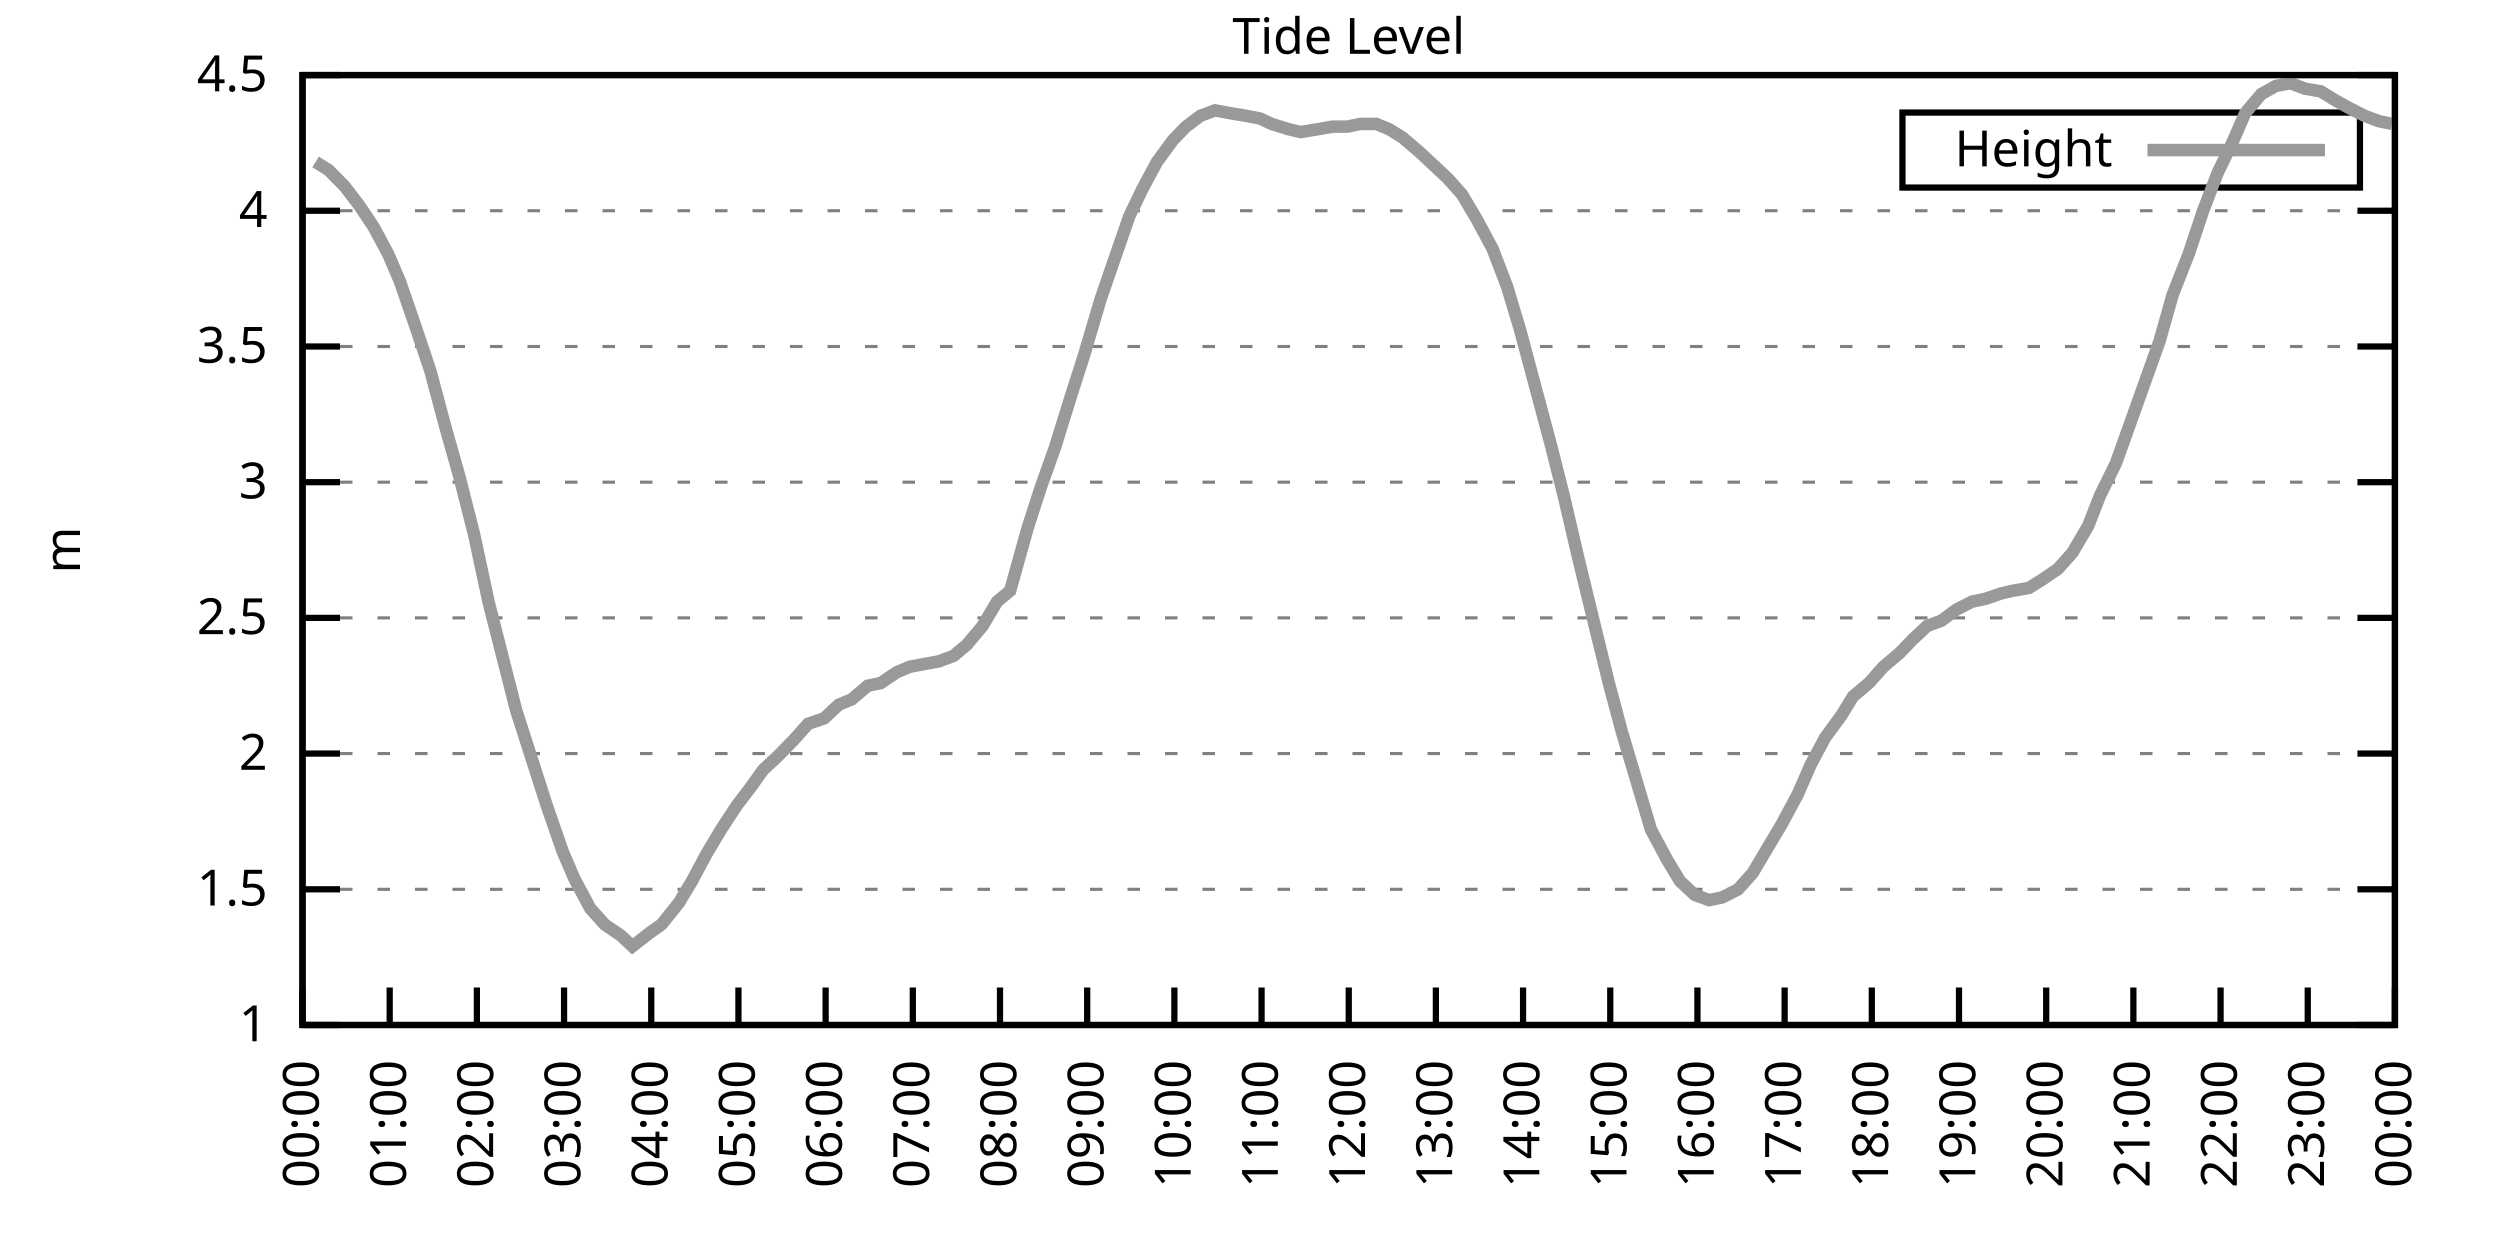
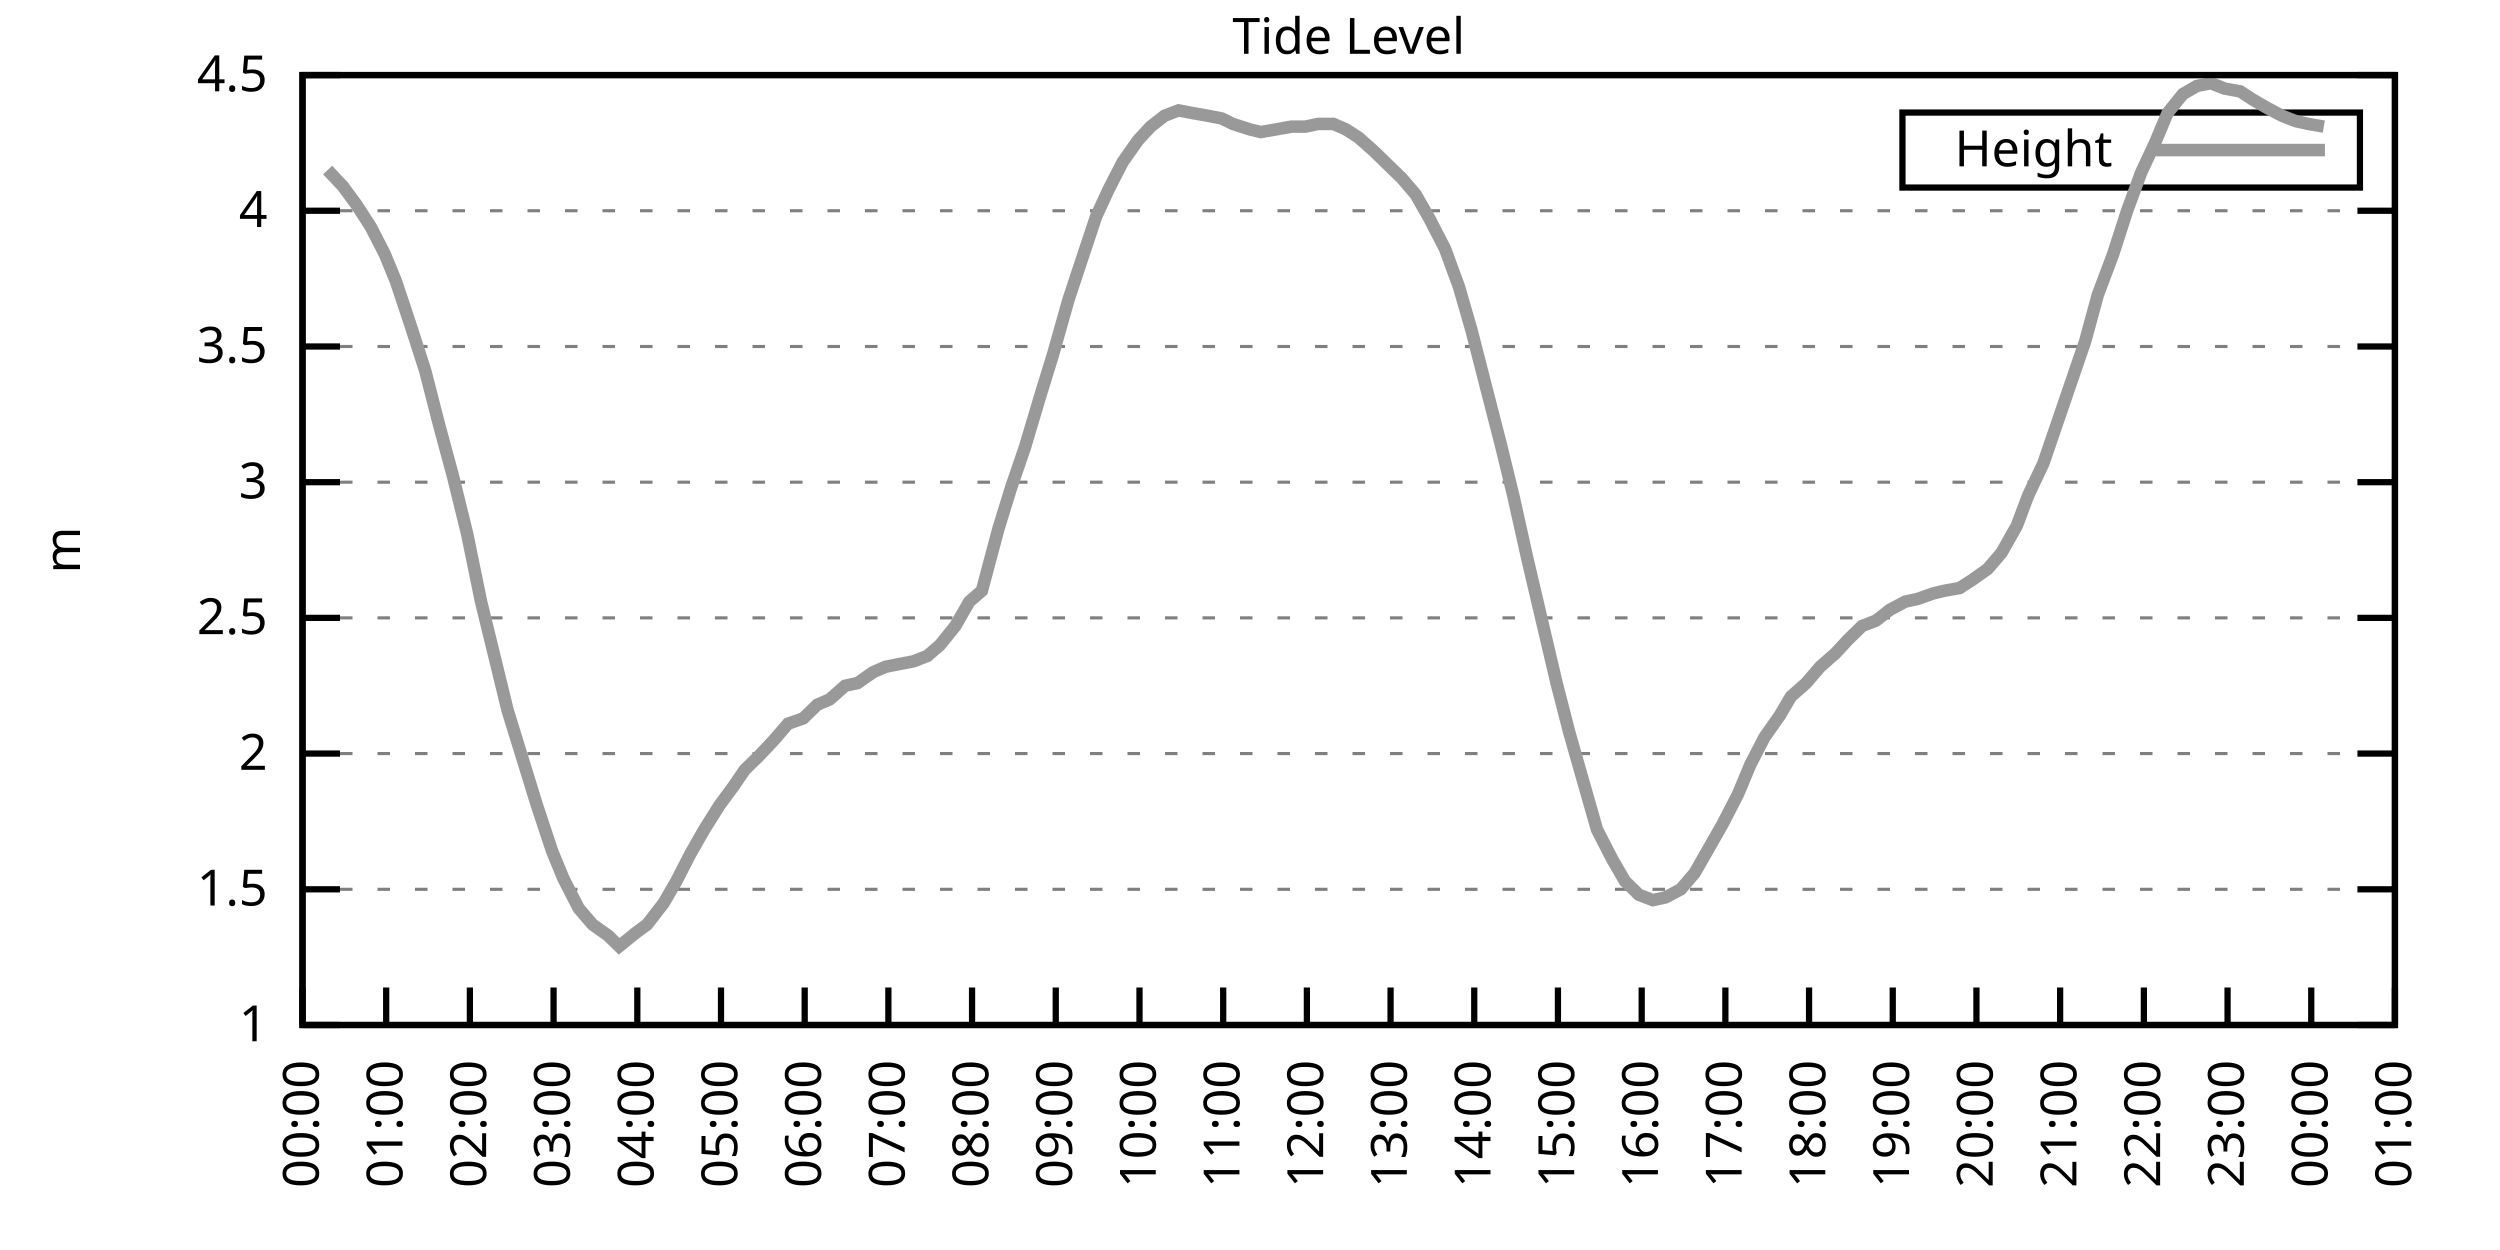
<svg xmlns="http://www.w3.org/2000/svg" xmlns:xlink="http://www.w3.org/1999/xlink" width="400" height="200" viewBox="0 0 400 200">
  <g id="gnuplot_canvas">
    <rect x="0" y="0" width="400" height="200" fill="none" />
    <defs>
      <circle id="gpDot" r="0.5" stroke-width="0.5" stroke="currentColor" />
      <path id="gpPt0" stroke-width="0.333" stroke="currentColor" d="M-1,0 h2 M0,-1 v2" />
      <path id="gpPt1" stroke-width="0.333" stroke="currentColor" d="M-1,-1 L1,1 M1,-1 L-1,1" />
      <path id="gpPt2" stroke-width="0.333" stroke="currentColor" d="M-1,0 L1,0 M0,-1 L0,1 M-1,-1 L1,1 M-1,1 L1,-1" />
      <rect id="gpPt3" stroke-width="0.333" stroke="currentColor" x="-1" y="-1" width="2" height="2" />
      <rect id="gpPt4" stroke-width="0.333" stroke="currentColor" fill="currentColor" x="-1" y="-1" width="2" height="2" />
      <circle id="gpPt5" stroke-width="0.333" stroke="currentColor" cx="0" cy="0" r="1" />
      <use xlink:href="#gpPt5" id="gpPt6" fill="currentColor" stroke="none" />
      <path id="gpPt7" stroke-width="0.333" stroke="currentColor" d="M0,-1.33 L-1.33,0.67 L1.33,0.67 z" />
      <use xlink:href="#gpPt7" id="gpPt8" fill="currentColor" stroke="none" />
      <use xlink:href="#gpPt7" id="gpPt9" stroke="currentColor" transform="rotate(180)" />
      <use xlink:href="#gpPt9" id="gpPt10" fill="currentColor" stroke="none" />
      <use xlink:href="#gpPt3" id="gpPt11" stroke="currentColor" transform="rotate(45)" />
      <use xlink:href="#gpPt11" id="gpPt12" fill="currentColor" stroke="none" />
      <path id="gpPt13" stroke-width="0.333" stroke="currentColor" d="M0,1.330 L1.265,0.411 L0.782,-1.067 L-0.782,-1.076 L-1.265,0.411 z" />
      <use xlink:href="#gpPt13" id="gpPt14" fill="currentColor" stroke="none" />
      <filter id="textbox" filterUnits="objectBoundingBox" x="0" y="0" height="1" width="1">
        <feFlood flood-color="white" flood-opacity="1" result="bgnd" />
        <feComposite in="SourceGraphic" in2="bgnd" operator="atop" />
      </filter>
      <filter id="greybox" filterUnits="objectBoundingBox" x="0" y="0" height="1" width="1">
        <feFlood flood-color="lightgrey" flood-opacity="1" result="grey" />
        <feComposite in="SourceGraphic" in2="grey" operator="atop" />
      </filter>
    </defs>
    <g fill="none" color="white" stroke="currentColor" stroke-width="1.00" stroke-linecap="butt" stroke-linejoin="miter">
</g>
    <g fill="none" color="black" stroke="currentColor" stroke-width="1.00" stroke-linecap="butt" stroke-linejoin="miter">
      <g stroke="none" shape-rendering="crispEdges">
        <polygon fill="rgb(255, 255, 255)" points="48.40,164.00 383.18,164.00 383.18,12.02 48.40,12.02 " />
      </g>
    </g>
    <g fill="none" color="black" stroke="currentColor" stroke-width="1.00" stroke-linecap="butt" stroke-linejoin="miter">
</g>
    <g fill="none" color="black" stroke="black" stroke-width="0.50" stroke-linecap="butt" stroke-linejoin="miter">
</g>
    <g fill="none" color="gray" stroke="currentColor" stroke-width="0.50" stroke-linecap="butt" stroke-linejoin="miter">
      <path stroke="gray" stroke-dasharray="2,4" class="gridline" d="M48.40,164.00 L383.19,164.00  " />
    </g>
    <g fill="none" color="gray" stroke="gray" stroke-width="1.00" stroke-linecap="butt" stroke-linejoin="miter">
</g>
    <g fill="none" color="black" stroke="currentColor" stroke-width="1.00" stroke-linecap="butt" stroke-linejoin="miter">
      <path stroke="black" d="M48.40,164.00 L54.40,164.00 M383.19,164.00 L377.19,164.00  " />
      <g transform="translate(42.80,166.60)" stroke="none" fill="black" font-family="Sans" font-size="8.00" text-anchor="end">
        <text>
          <tspan font-family="Sans"> 1</tspan>
        </text>
      </g>
    </g>
    <g fill="none" color="black" stroke="currentColor" stroke-width="1.00" stroke-linecap="butt" stroke-linejoin="miter">
</g>
    <g fill="none" color="black" stroke="black" stroke-width="0.50" stroke-linecap="butt" stroke-linejoin="miter">
</g>
    <g fill="none" color="gray" stroke="currentColor" stroke-width="0.50" stroke-linecap="butt" stroke-linejoin="miter">
      <path stroke="gray" stroke-dasharray="2,4" class="gridline" d="M48.40,142.29 L383.19,142.29  " />
    </g>
    <g fill="none" color="gray" stroke="gray" stroke-width="1.00" stroke-linecap="butt" stroke-linejoin="miter">
</g>
    <g fill="none" color="black" stroke="currentColor" stroke-width="1.00" stroke-linecap="butt" stroke-linejoin="miter">
      <path stroke="black" d="M48.40,142.29 L54.40,142.29 M383.19,142.29 L377.19,142.29  " />
      <g transform="translate(42.80,144.89)" stroke="none" fill="black" font-family="Sans" font-size="8.00" text-anchor="end">
        <text>
          <tspan font-family="Sans"> 1.5</tspan>
        </text>
      </g>
    </g>
    <g fill="none" color="black" stroke="currentColor" stroke-width="1.00" stroke-linecap="butt" stroke-linejoin="miter">
</g>
    <g fill="none" color="black" stroke="black" stroke-width="0.50" stroke-linecap="butt" stroke-linejoin="miter">
</g>
    <g fill="none" color="gray" stroke="currentColor" stroke-width="0.50" stroke-linecap="butt" stroke-linejoin="miter">
      <path stroke="gray" stroke-dasharray="2,4" class="gridline" d="M48.40,120.57 L383.19,120.57  " />
    </g>
    <g fill="none" color="gray" stroke="gray" stroke-width="1.00" stroke-linecap="butt" stroke-linejoin="miter">
</g>
    <g fill="none" color="black" stroke="currentColor" stroke-width="1.00" stroke-linecap="butt" stroke-linejoin="miter">
      <path stroke="black" d="M48.40,120.57 L54.40,120.57 M383.19,120.57 L377.19,120.57  " />
      <g transform="translate(42.80,123.17)" stroke="none" fill="black" font-family="Sans" font-size="8.00" text-anchor="end">
        <text>
          <tspan font-family="Sans"> 2</tspan>
        </text>
      </g>
    </g>
    <g fill="none" color="black" stroke="currentColor" stroke-width="1.00" stroke-linecap="butt" stroke-linejoin="miter">
</g>
    <g fill="none" color="black" stroke="black" stroke-width="0.50" stroke-linecap="butt" stroke-linejoin="miter">
</g>
    <g fill="none" color="gray" stroke="currentColor" stroke-width="0.50" stroke-linecap="butt" stroke-linejoin="miter">
      <path stroke="gray" stroke-dasharray="2,4" class="gridline" d="M48.40,98.86 L383.19,98.86  " />
    </g>
    <g fill="none" color="gray" stroke="gray" stroke-width="1.00" stroke-linecap="butt" stroke-linejoin="miter">
</g>
    <g fill="none" color="black" stroke="currentColor" stroke-width="1.00" stroke-linecap="butt" stroke-linejoin="miter">
      <path stroke="black" d="M48.40,98.86 L54.40,98.86 M383.19,98.86 L377.19,98.86  " />
      <g transform="translate(42.80,101.46)" stroke="none" fill="black" font-family="Sans" font-size="8.00" text-anchor="end">
        <text>
          <tspan font-family="Sans"> 2.5</tspan>
        </text>
      </g>
    </g>
    <g fill="none" color="black" stroke="currentColor" stroke-width="1.00" stroke-linecap="butt" stroke-linejoin="miter">
</g>
    <g fill="none" color="black" stroke="black" stroke-width="0.50" stroke-linecap="butt" stroke-linejoin="miter">
</g>
    <g fill="none" color="gray" stroke="currentColor" stroke-width="0.50" stroke-linecap="butt" stroke-linejoin="miter">
      <path stroke="gray" stroke-dasharray="2,4" class="gridline" d="M48.40,77.15 L383.19,77.15  " />
    </g>
    <g fill="none" color="gray" stroke="gray" stroke-width="1.00" stroke-linecap="butt" stroke-linejoin="miter">
</g>
    <g fill="none" color="black" stroke="currentColor" stroke-width="1.00" stroke-linecap="butt" stroke-linejoin="miter">
      <path stroke="black" d="M48.40,77.15 L54.40,77.15 M383.19,77.15 L377.19,77.15  " />
      <g transform="translate(42.80,79.75)" stroke="none" fill="black" font-family="Sans" font-size="8.00" text-anchor="end">
        <text>
          <tspan font-family="Sans"> 3</tspan>
        </text>
      </g>
    </g>
    <g fill="none" color="black" stroke="currentColor" stroke-width="1.00" stroke-linecap="butt" stroke-linejoin="miter">
</g>
    <g fill="none" color="black" stroke="black" stroke-width="0.50" stroke-linecap="butt" stroke-linejoin="miter">
</g>
    <g fill="none" color="gray" stroke="currentColor" stroke-width="0.50" stroke-linecap="butt" stroke-linejoin="miter">
      <path stroke="gray" stroke-dasharray="2,4" class="gridline" d="M48.40,55.44 L383.19,55.44  " />
    </g>
    <g fill="none" color="gray" stroke="gray" stroke-width="1.00" stroke-linecap="butt" stroke-linejoin="miter">
</g>
    <g fill="none" color="black" stroke="currentColor" stroke-width="1.00" stroke-linecap="butt" stroke-linejoin="miter">
      <path stroke="black" d="M48.40,55.44 L54.40,55.44 M383.19,55.44 L377.19,55.44  " />
      <g transform="translate(42.80,58.04)" stroke="none" fill="black" font-family="Sans" font-size="8.00" text-anchor="end">
        <text>
          <tspan font-family="Sans"> 3.5</tspan>
        </text>
      </g>
    </g>
    <g fill="none" color="black" stroke="currentColor" stroke-width="1.00" stroke-linecap="butt" stroke-linejoin="miter">
</g>
    <g fill="none" color="black" stroke="black" stroke-width="0.50" stroke-linecap="butt" stroke-linejoin="miter">
</g>
    <g fill="none" color="gray" stroke="currentColor" stroke-width="0.50" stroke-linecap="butt" stroke-linejoin="miter">
      <path stroke="gray" stroke-dasharray="2,4" class="gridline" d="M48.40,33.72 L383.19,33.72  " />
    </g>
    <g fill="none" color="gray" stroke="gray" stroke-width="1.00" stroke-linecap="butt" stroke-linejoin="miter">
</g>
    <g fill="none" color="black" stroke="currentColor" stroke-width="1.00" stroke-linecap="butt" stroke-linejoin="miter">
      <path stroke="black" d="M48.40,33.72 L54.40,33.72 M383.19,33.72 L377.19,33.72  " />
      <g transform="translate(42.80,36.32)" stroke="none" fill="black" font-family="Sans" font-size="8.00" text-anchor="end">
        <text>
          <tspan font-family="Sans"> 4</tspan>
        </text>
      </g>
    </g>
    <g fill="none" color="black" stroke="currentColor" stroke-width="1.00" stroke-linecap="butt" stroke-linejoin="miter">
</g>
    <g fill="none" color="black" stroke="black" stroke-width="0.50" stroke-linecap="butt" stroke-linejoin="miter">
</g>
    <g fill="none" color="gray" stroke="currentColor" stroke-width="0.50" stroke-linecap="butt" stroke-linejoin="miter">
      <path stroke="gray" stroke-dasharray="2,4" class="gridline" d="M48.40,12.01 L383.19,12.01  " />
    </g>
    <g fill="none" color="gray" stroke="gray" stroke-width="1.00" stroke-linecap="butt" stroke-linejoin="miter">
</g>
    <g fill="none" color="black" stroke="currentColor" stroke-width="1.00" stroke-linecap="butt" stroke-linejoin="miter">
      <path stroke="black" d="M48.40,12.01 L54.40,12.01 M383.19,12.01 L377.19,12.01  " />
      <g transform="translate(42.80,14.61)" stroke="none" fill="black" font-family="Sans" font-size="8.00" text-anchor="end">
        <text>
          <tspan font-family="Sans"> 4.5</tspan>
        </text>
      </g>
    </g>
    <g fill="none" color="black" stroke="currentColor" stroke-width="1.00" stroke-linecap="butt" stroke-linejoin="miter">
      <path stroke="black" d="M48.40,164.00 L48.40,158.00  " />
      <g transform="translate(51.00,169.60) rotate(270.00)" stroke="none" fill="black" font-family="Sans" font-size="8.00" text-anchor="end">
        <text>
          <tspan font-family="Sans">00:00</tspan>
        </text>
      </g>
    </g>
    <g fill="none" color="black" stroke="currentColor" stroke-width="1.00" stroke-linecap="butt" stroke-linejoin="miter">
-       <path stroke="black" d="M62.35,164.00 L62.35,158.00  " />
-       <g transform="translate(64.95,169.60) rotate(270.00)" stroke="none" fill="black" font-family="Sans" font-size="8.00" text-anchor="end">
+       <path stroke="black" d="M61.79,164.00 L61.79,158.00  " />
+       <g transform="translate(64.39,169.60) rotate(270.00)" stroke="none" fill="black" font-family="Sans" font-size="8.00" text-anchor="end">
        <text>
          <tspan font-family="Sans">01:00</tspan>
        </text>
      </g>
    </g>
    <g fill="none" color="black" stroke="currentColor" stroke-width="1.00" stroke-linecap="butt" stroke-linejoin="miter">
-       <path stroke="black" d="M76.30,164.00 L76.30,158.00  " />
-       <g transform="translate(78.90,169.60) rotate(270.00)" stroke="none" fill="black" font-family="Sans" font-size="8.00" text-anchor="end">
+       <path stroke="black" d="M75.18,164.00 L75.18,158.00  " />
+       <g transform="translate(77.78,169.60) rotate(270.00)" stroke="none" fill="black" font-family="Sans" font-size="8.00" text-anchor="end">
        <text>
          <tspan font-family="Sans">02:00</tspan>
        </text>
      </g>
    </g>
    <g fill="none" color="black" stroke="currentColor" stroke-width="1.00" stroke-linecap="butt" stroke-linejoin="miter">
-       <path stroke="black" d="M90.25,164.00 L90.25,158.00  " />
-       <g transform="translate(92.85,169.60) rotate(270.00)" stroke="none" fill="black" font-family="Sans" font-size="8.00" text-anchor="end">
+       <path stroke="black" d="M88.57,164.00 L88.57,158.00  " />
+       <g transform="translate(91.17,169.60) rotate(270.00)" stroke="none" fill="black" font-family="Sans" font-size="8.00" text-anchor="end">
        <text>
          <tspan font-family="Sans">03:00</tspan>
        </text>
      </g>
    </g>
    <g fill="none" color="black" stroke="currentColor" stroke-width="1.00" stroke-linecap="butt" stroke-linejoin="miter">
-       <path stroke="black" d="M104.20,164.00 L104.20,158.00  " />
-       <g transform="translate(106.80,169.60) rotate(270.00)" stroke="none" fill="black" font-family="Sans" font-size="8.00" text-anchor="end">
+       <path stroke="black" d="M101.97,164.00 L101.97,158.00  " />
+       <g transform="translate(104.57,169.60) rotate(270.00)" stroke="none" fill="black" font-family="Sans" font-size="8.00" text-anchor="end">
        <text>
          <tspan font-family="Sans">04:00</tspan>
        </text>
      </g>
    </g>
    <g fill="none" color="black" stroke="currentColor" stroke-width="1.00" stroke-linecap="butt" stroke-linejoin="miter">
-       <path stroke="black" d="M118.15,164.00 L118.15,158.00  " />
-       <g transform="translate(120.75,169.60) rotate(270.00)" stroke="none" fill="black" font-family="Sans" font-size="8.00" text-anchor="end">
+       <path stroke="black" d="M115.36,164.00 L115.36,158.00  " />
+       <g transform="translate(117.96,169.60) rotate(270.00)" stroke="none" fill="black" font-family="Sans" font-size="8.00" text-anchor="end">
        <text>
          <tspan font-family="Sans">05:00</tspan>
        </text>
      </g>
    </g>
    <g fill="none" color="black" stroke="currentColor" stroke-width="1.00" stroke-linecap="butt" stroke-linejoin="miter">
-       <path stroke="black" d="M132.10,164.00 L132.10,158.00  " />
-       <g transform="translate(134.70,169.60) rotate(270.00)" stroke="none" fill="black" font-family="Sans" font-size="8.00" text-anchor="end">
+       <path stroke="black" d="M128.75,164.00 L128.75,158.00  " />
+       <g transform="translate(131.35,169.60) rotate(270.00)" stroke="none" fill="black" font-family="Sans" font-size="8.00" text-anchor="end">
        <text>
          <tspan font-family="Sans">06:00</tspan>
        </text>
      </g>
    </g>
    <g fill="none" color="black" stroke="currentColor" stroke-width="1.00" stroke-linecap="butt" stroke-linejoin="miter">
-       <path stroke="black" d="M146.05,164.00 L146.05,158.00  " />
-       <g transform="translate(148.65,169.60) rotate(270.00)" stroke="none" fill="black" font-family="Sans" font-size="8.00" text-anchor="end">
+       <path stroke="black" d="M142.14,164.00 L142.14,158.00  " />
+       <g transform="translate(144.74,169.60) rotate(270.00)" stroke="none" fill="black" font-family="Sans" font-size="8.00" text-anchor="end">
        <text>
          <tspan font-family="Sans">07:00</tspan>
        </text>
      </g>
    </g>
    <g fill="none" color="black" stroke="currentColor" stroke-width="1.00" stroke-linecap="butt" stroke-linejoin="miter">
-       <path stroke="black" d="M160.00,164.00 L160.00,158.00  " />
-       <g transform="translate(162.60,169.60) rotate(270.00)" stroke="none" fill="black" font-family="Sans" font-size="8.00" text-anchor="end">
+       <path stroke="black" d="M155.53,164.00 L155.53,158.00  " />
+       <g transform="translate(158.13,169.60) rotate(270.00)" stroke="none" fill="black" font-family="Sans" font-size="8.00" text-anchor="end">
        <text>
          <tspan font-family="Sans">08:00</tspan>
        </text>
      </g>
    </g>
    <g fill="none" color="black" stroke="currentColor" stroke-width="1.00" stroke-linecap="butt" stroke-linejoin="miter">
-       <path stroke="black" d="M173.95,164.00 L173.95,158.00  " />
-       <g transform="translate(176.55,169.60) rotate(270.00)" stroke="none" fill="black" font-family="Sans" font-size="8.00" text-anchor="end">
+       <path stroke="black" d="M168.92,164.00 L168.92,158.00  " />
+       <g transform="translate(171.52,169.60) rotate(270.00)" stroke="none" fill="black" font-family="Sans" font-size="8.00" text-anchor="end">
        <text>
          <tspan font-family="Sans">09:00</tspan>
        </text>
      </g>
    </g>
    <g fill="none" color="black" stroke="currentColor" stroke-width="1.00" stroke-linecap="butt" stroke-linejoin="miter">
-       <path stroke="black" d="M187.90,164.00 L187.90,158.00  " />
-       <g transform="translate(190.50,169.60) rotate(270.00)" stroke="none" fill="black" font-family="Sans" font-size="8.00" text-anchor="end">
+       <path stroke="black" d="M182.32,164.00 L182.32,158.00  " />
+       <g transform="translate(184.92,169.60) rotate(270.00)" stroke="none" fill="black" font-family="Sans" font-size="8.00" text-anchor="end">
        <text>
          <tspan font-family="Sans">10:00</tspan>
        </text>
      </g>
    </g>
    <g fill="none" color="black" stroke="currentColor" stroke-width="1.00" stroke-linecap="butt" stroke-linejoin="miter">
-       <path stroke="black" d="M201.85,164.00 L201.85,158.00  " />
-       <g transform="translate(204.45,169.60) rotate(270.00)" stroke="none" fill="black" font-family="Sans" font-size="8.00" text-anchor="end">
+       <path stroke="black" d="M195.71,164.00 L195.71,158.00  " />
+       <g transform="translate(198.31,169.60) rotate(270.00)" stroke="none" fill="black" font-family="Sans" font-size="8.00" text-anchor="end">
        <text>
          <tspan font-family="Sans">11:00</tspan>
        </text>
      </g>
    </g>
    <g fill="none" color="black" stroke="currentColor" stroke-width="1.00" stroke-linecap="butt" stroke-linejoin="miter">
-       <path stroke="black" d="M215.80,164.00 L215.80,158.00  " />
-       <g transform="translate(218.40,169.60) rotate(270.00)" stroke="none" fill="black" font-family="Sans" font-size="8.00" text-anchor="end">
+       <path stroke="black" d="M209.10,164.00 L209.10,158.00  " />
+       <g transform="translate(211.70,169.60) rotate(270.00)" stroke="none" fill="black" font-family="Sans" font-size="8.00" text-anchor="end">
        <text>
          <tspan font-family="Sans">12:00</tspan>
        </text>
      </g>
    </g>
    <g fill="none" color="black" stroke="currentColor" stroke-width="1.00" stroke-linecap="butt" stroke-linejoin="miter">
-       <path stroke="black" d="M229.74,164.00 L229.74,158.00  " />
-       <g transform="translate(232.34,169.60) rotate(270.00)" stroke="none" fill="black" font-family="Sans" font-size="8.00" text-anchor="end">
+       <path stroke="black" d="M222.49,164.00 L222.49,158.00  " />
+       <g transform="translate(225.09,169.60) rotate(270.00)" stroke="none" fill="black" font-family="Sans" font-size="8.00" text-anchor="end">
        <text>
          <tspan font-family="Sans">13:00</tspan>
        </text>
      </g>
    </g>
    <g fill="none" color="black" stroke="currentColor" stroke-width="1.00" stroke-linecap="butt" stroke-linejoin="miter">
-       <path stroke="black" d="M243.69,164.00 L243.69,158.00  " />
-       <g transform="translate(246.29,169.60) rotate(270.00)" stroke="none" fill="black" font-family="Sans" font-size="8.00" text-anchor="end">
+       <path stroke="black" d="M235.88,164.00 L235.88,158.00  " />
+       <g transform="translate(238.48,169.60) rotate(270.00)" stroke="none" fill="black" font-family="Sans" font-size="8.00" text-anchor="end">
        <text>
          <tspan font-family="Sans">14:00</tspan>
        </text>
      </g>
    </g>
    <g fill="none" color="black" stroke="currentColor" stroke-width="1.00" stroke-linecap="butt" stroke-linejoin="miter">
-       <path stroke="black" d="M257.64,164.00 L257.64,158.00  " />
-       <g transform="translate(260.24,169.60) rotate(270.00)" stroke="none" fill="black" font-family="Sans" font-size="8.00" text-anchor="end">
+       <path stroke="black" d="M249.27,164.00 L249.27,158.00  " />
+       <g transform="translate(251.87,169.60) rotate(270.00)" stroke="none" fill="black" font-family="Sans" font-size="8.00" text-anchor="end">
        <text>
          <tspan font-family="Sans">15:00</tspan>
        </text>
      </g>
    </g>
    <g fill="none" color="black" stroke="currentColor" stroke-width="1.00" stroke-linecap="butt" stroke-linejoin="miter">
-       <path stroke="black" d="M271.59,164.00 L271.59,158.00  " />
-       <g transform="translate(274.19,169.60) rotate(270.00)" stroke="none" fill="black" font-family="Sans" font-size="8.00" text-anchor="end">
+       <path stroke="black" d="M262.67,164.00 L262.67,158.00  " />
+       <g transform="translate(265.27,169.60) rotate(270.00)" stroke="none" fill="black" font-family="Sans" font-size="8.00" text-anchor="end">
        <text>
          <tspan font-family="Sans">16:00</tspan>
        </text>
      </g>
    </g>
    <g fill="none" color="black" stroke="currentColor" stroke-width="1.00" stroke-linecap="butt" stroke-linejoin="miter">
-       <path stroke="black" d="M285.54,164.00 L285.54,158.00  " />
-       <g transform="translate(288.14,169.60) rotate(270.00)" stroke="none" fill="black" font-family="Sans" font-size="8.00" text-anchor="end">
+       <path stroke="black" d="M276.06,164.00 L276.06,158.00  " />
+       <g transform="translate(278.66,169.60) rotate(270.00)" stroke="none" fill="black" font-family="Sans" font-size="8.00" text-anchor="end">
        <text>
          <tspan font-family="Sans">17:00</tspan>
        </text>
      </g>
    </g>
    <g fill="none" color="black" stroke="currentColor" stroke-width="1.00" stroke-linecap="butt" stroke-linejoin="miter">
-       <path stroke="black" d="M299.49,164.00 L299.49,158.00  " />
-       <g transform="translate(302.09,169.60) rotate(270.00)" stroke="none" fill="black" font-family="Sans" font-size="8.00" text-anchor="end">
+       <path stroke="black" d="M289.45,164.00 L289.45,158.00  " />
+       <g transform="translate(292.05,169.60) rotate(270.00)" stroke="none" fill="black" font-family="Sans" font-size="8.00" text-anchor="end">
        <text>
          <tspan font-family="Sans">18:00</tspan>
        </text>
      </g>
    </g>
    <g fill="none" color="black" stroke="currentColor" stroke-width="1.00" stroke-linecap="butt" stroke-linejoin="miter">
-       <path stroke="black" d="M313.44,164.00 L313.44,158.00  " />
-       <g transform="translate(316.04,169.60) rotate(270.00)" stroke="none" fill="black" font-family="Sans" font-size="8.00" text-anchor="end">
+       <path stroke="black" d="M302.84,164.00 L302.84,158.00  " />
+       <g transform="translate(305.44,169.60) rotate(270.00)" stroke="none" fill="black" font-family="Sans" font-size="8.00" text-anchor="end">
        <text>
          <tspan font-family="Sans">19:00</tspan>
        </text>
      </g>
    </g>
    <g fill="none" color="black" stroke="currentColor" stroke-width="1.00" stroke-linecap="butt" stroke-linejoin="miter">
-       <path stroke="black" d="M327.39,164.00 L327.39,158.00  " />
-       <g transform="translate(329.99,169.60) rotate(270.00)" stroke="none" fill="black" font-family="Sans" font-size="8.00" text-anchor="end">
+       <path stroke="black" d="M316.23,164.00 L316.23,158.00  " />
+       <g transform="translate(318.83,169.60) rotate(270.00)" stroke="none" fill="black" font-family="Sans" font-size="8.00" text-anchor="end">
        <text>
          <tspan font-family="Sans">20:00</tspan>
        </text>
      </g>
    </g>
    <g fill="none" color="black" stroke="currentColor" stroke-width="1.00" stroke-linecap="butt" stroke-linejoin="miter">
-       <path stroke="black" d="M341.34,164.00 L341.34,158.00  " />
-       <g transform="translate(343.94,169.60) rotate(270.00)" stroke="none" fill="black" font-family="Sans" font-size="8.00" text-anchor="end">
+       <path stroke="black" d="M329.62,164.00 L329.62,158.00  " />
+       <g transform="translate(332.22,169.60) rotate(270.00)" stroke="none" fill="black" font-family="Sans" font-size="8.00" text-anchor="end">
        <text>
          <tspan font-family="Sans">21:00</tspan>
        </text>
      </g>
    </g>
    <g fill="none" color="black" stroke="currentColor" stroke-width="1.00" stroke-linecap="butt" stroke-linejoin="miter">
-       <path stroke="black" d="M355.29,164.00 L355.29,158.00  " />
-       <g transform="translate(357.89,169.60) rotate(270.00)" stroke="none" fill="black" font-family="Sans" font-size="8.00" text-anchor="end">
+       <path stroke="black" d="M343.02,164.00 L343.02,158.00  " />
+       <g transform="translate(345.62,169.60) rotate(270.00)" stroke="none" fill="black" font-family="Sans" font-size="8.00" text-anchor="end">
        <text>
          <tspan font-family="Sans">22:00</tspan>
        </text>
      </g>
    </g>
    <g fill="none" color="black" stroke="currentColor" stroke-width="1.00" stroke-linecap="butt" stroke-linejoin="miter">
-       <path stroke="black" d="M369.24,164.00 L369.24,158.00  " />
-       <g transform="translate(371.84,169.60) rotate(270.00)" stroke="none" fill="black" font-family="Sans" font-size="8.00" text-anchor="end">
+       <path stroke="black" d="M356.41,164.00 L356.41,158.00  " />
+       <g transform="translate(359.01,169.60) rotate(270.00)" stroke="none" fill="black" font-family="Sans" font-size="8.00" text-anchor="end">
        <text>
          <tspan font-family="Sans">23:00</tspan>
+         </text>
+       </g>
+     </g>
+     <g fill="none" color="black" stroke="currentColor" stroke-width="1.00" stroke-linecap="butt" stroke-linejoin="miter">
+       <path stroke="black" d="M369.80,164.00 L369.80,158.00  " />
+       <g transform="translate(372.40,169.60) rotate(270.00)" stroke="none" fill="black" font-family="Sans" font-size="8.00" text-anchor="end">
+         <text>
+           <tspan font-family="Sans">00:00</tspan>
        </text>
      </g>
    </g>
    <g fill="none" color="black" stroke="currentColor" stroke-width="1.00" stroke-linecap="butt" stroke-linejoin="miter">
      <path stroke="black" d="M383.19,164.00 L383.19,158.00  " />
      <g transform="translate(385.79,169.60) rotate(270.00)" stroke="none" fill="black" font-family="Sans" font-size="8.00" text-anchor="end">
        <text>
-           <tspan font-family="Sans">00:00</tspan>
+           <tspan font-family="Sans">01:00</tspan>
        </text>
      </g>
    </g>
    <g fill="none" color="black" stroke="currentColor" stroke-width="1.00" stroke-linecap="butt" stroke-linejoin="miter">
</g>
    <g fill="none" color="black" stroke="currentColor" stroke-width="1.00" stroke-linecap="butt" stroke-linejoin="miter">
      <path stroke="black" d="M48.40,12.01 L48.40,164.00 L383.19,164.00 L383.19,12.01 L48.40,12.01 Z  " />
    </g>
    <g fill="none" color="black" stroke="currentColor" stroke-width="1.00" stroke-linecap="butt" stroke-linejoin="miter">
</g>
    <g fill="none" color="black" stroke="currentColor" stroke-width="1.00" stroke-linecap="butt" stroke-linejoin="miter">
      <path stroke="black" d="M304.39,30.01 L304.39,18.01 L377.59,18.01 L377.59,30.01 L304.39,30.01 Z  " />
    </g>
    <g id="Tide_level_plot_1">
      <g fill="none" color="white" stroke="black" stroke-width="2.00" stroke-linecap="butt" stroke-linejoin="miter">
</g>
      <g fill="none" color="black" stroke="currentColor" stroke-width="2.00" stroke-linecap="butt" stroke-linejoin="miter">
        <g transform="translate(337.99,26.61)" stroke="none" fill="black" font-family="Sans" font-size="8.00" text-anchor="end">
          <text>
            <tspan font-family="Sans">Height</tspan>
          </text>
        </g>
      </g>
      <g fill="none" color="black" stroke="currentColor" stroke-width="2.00" stroke-linecap="butt" stroke-linejoin="miter">
-         <path stroke="rgb(153, 153, 153)" d="M343.59,24.01 L371.99,24.01 M50.49,25.91 L52.58,27.21 L55.14,29.81 L57.47,32.85 L59.79,36.33 L62.12,40.67   L63.98,45.01 L66.53,52.40 L68.86,59.34 L71.18,68.03 L73.51,76.28 L75.83,85.40 L78.16,96.26 L80.48,105.38   L82.58,113.63 L85.37,122.31 L87.46,128.83 L90.02,136.21 L91.88,140.55 L94.43,145.33 L96.76,147.93 L99.32,149.67   L101.18,151.41 L103.97,149.24 L105.83,147.93 L108.62,144.46 L110.71,140.98 L113.03,136.64 L115.36,132.73 L117.92,128.83   L120.24,125.79 L122.10,123.18 L124.43,121.01 L126.98,118.40 L129.31,115.80 L131.87,114.93 L134.19,112.76 L136.28,111.89   L138.84,109.72 L140.93,109.28 L143.49,107.55 L145.58,106.68 L147.91,106.24 L150.23,105.81 L152.56,104.94 L154.65,103.20   L157.21,100.16 L159.53,96.26 L161.62,94.52 L164.41,84.53 L166.51,78.02 L168.83,71.50 L171.39,63.25 L173.48,56.74   L176.04,48.05 L178.13,41.97 L180.69,34.59 L182.78,30.25 L185.11,25.91 L187.66,22.43 L189.76,20.26 L192.08,18.52   L194.41,17.66 L196.73,18.09 L199.29,18.52 L201.61,18.96 L203.47,19.83 L206.26,20.70 L208.12,21.13 L210.68,20.70   L213.24,20.26 L215.56,20.26 L217.65,19.83 L220.21,19.83 L222.30,20.70 L224.40,22.00 L226.95,24.17 L229.28,26.34   L231.60,28.51 L233.93,31.12 L236.25,35.03 L238.81,39.80 L241.14,45.88 L243.23,52.83 L245.32,60.65 L248.11,71.07   L250.20,79.32 L252.53,89.31 L254.85,98.86 L257.41,109.28 L259.50,117.10 L261.83,124.92 L264.15,132.73 L266.71,137.51   L268.80,140.98 L271.13,143.16 L273.45,144.02 L275.55,143.59 L278.10,142.29 L280.43,139.68 L282.75,135.77 L285.08,131.86   L287.64,127.09 L289.73,122.31 L292.05,117.97 L294.61,114.49 L296.47,111.45 L299.03,109.28 L301.35,106.68 L303.91,104.51   L306.00,102.34 L308.33,100.16 L310.65,99.30 L312.98,97.56 L315.53,96.26 L317.63,95.82 L320.18,94.95 L322.04,94.52   L324.60,94.08 L326.69,92.78 L329.25,91.04 L331.58,88.44 L334.13,84.10 L335.99,79.32 L338.55,74.11 L340.88,67.59   L345.53,54.57 L347.62,47.18 L350.18,40.67 L352.50,33.72 L354.83,27.64 L357.15,22.87 L359.24,18.09 L361.80,15.05   L364.13,13.75 L366.45,13.31 L368.78,14.18 L371.33,14.62 L373.43,15.92 L375.75,17.22 L378.31,18.52 L380.63,19.39   L382.73,19.83  " />
+         <path stroke="rgb(153, 153, 153)" d="M343.59,24.01 L371.99,24.01 M52.42,27.21 L54.87,29.81 L57.10,32.85 L59.34,36.33 L61.57,40.67 L63.35,45.01   L65.81,52.40 L68.04,59.34 L70.27,68.03 L72.50,76.28 L74.74,85.40 L76.97,96.26 L79.20,105.38 L81.21,113.63   L83.89,122.31 L85.90,128.83 L88.35,136.21 L90.14,140.55 L92.59,145.33 L94.82,147.93 L97.28,149.67 L99.06,151.41   L101.74,149.24 L103.53,147.93 L106.21,144.46 L108.22,140.98 L110.45,136.64 L112.68,132.73 L115.13,128.83 L117.37,125.79   L119.15,123.18 L121.38,121.01 L123.84,118.40 L126.07,115.80 L128.53,114.93 L130.76,112.76 L132.77,111.89 L135.22,109.72   L137.23,109.28 L139.69,107.55 L141.69,106.68 L143.93,106.24 L146.16,105.81 L148.39,104.94 L150.40,103.20 L152.85,100.16   L155.09,96.26 L157.10,94.52 L159.77,84.53 L161.78,78.02 L164.01,71.50 L166.47,63.25 L168.48,56.74 L170.93,48.05   L172.94,41.97 L175.40,34.59 L177.41,30.25 L179.64,25.91 L182.09,22.43 L184.10,20.26 L186.33,18.52 L188.57,17.66   L190.80,18.09 L193.25,18.52 L195.48,18.96 L197.27,19.83 L199.95,20.70 L201.73,21.13 L204.19,20.70 L206.64,20.26   L208.88,20.26 L210.88,19.83 L213.34,19.83 L215.35,20.70 L217.36,22.00 L219.81,24.17 L222.04,26.34 L224.28,28.51   L226.51,31.12 L228.74,35.03 L231.20,39.80 L233.43,45.88 L235.44,52.83 L237.44,60.65 L240.12,71.07 L242.13,79.32   L244.36,89.31 L246.60,98.86 L249.05,109.28 L251.06,117.10 L253.29,124.92 L255.52,132.73 L257.98,137.51 L259.99,140.98   L262.22,143.16 L264.45,144.02 L266.46,143.59 L268.92,142.29 L271.15,139.68 L273.38,135.77 L275.61,131.86 L278.07,127.09   L280.07,122.31 L282.31,117.97 L284.76,114.49 L286.55,111.45 L289.00,109.28 L291.23,106.68 L293.69,104.51 L295.70,102.34   L297.93,100.16 L300.16,99.30 L302.39,97.56 L304.85,96.26 L306.86,95.82 L309.31,94.95 L311.10,94.52 L313.55,94.08   L315.56,92.78 L318.02,91.04 L320.25,88.44 L322.70,84.10 L324.49,79.32 L326.95,74.11 L329.18,67.59 L333.64,54.57   L335.65,47.18 L338.10,40.67 L340.34,33.72 L342.57,27.64 L344.80,22.87 L346.81,18.09 L349.26,15.05 L351.50,13.75   L353.73,13.31 L355.96,14.18 L358.42,14.62 L360.42,15.92 L362.66,17.22 L365.11,18.52 L367.34,19.39 L369.35,19.83   L371.81,20.26  " />
      </g>
    </g>
    <g fill="none" color="black" stroke="currentColor" stroke-width="2.00" stroke-linecap="butt" stroke-linejoin="miter">
</g>
    <g fill="none" color="black" stroke="black" stroke-width="1.00" stroke-linecap="butt" stroke-linejoin="miter">
</g>
    <g fill="none" color="black" stroke="currentColor" stroke-width="1.00" stroke-linecap="butt" stroke-linejoin="miter">
      <path stroke="black" d="M48.40,12.01 L48.40,164.00 L383.19,164.00 L383.19,12.01 L48.40,12.01 Z  " />
      <g transform="translate(12.80,88.01) rotate(270.00)" stroke="none" fill="black" font-family="Sans" font-size="8.00" text-anchor="middle">
        <text>
          <tspan font-family="Sans">m</tspan>
        </text>
      </g>
    </g>
    <g fill="none" color="black" stroke="currentColor" stroke-width="1.00" stroke-linecap="butt" stroke-linejoin="miter">
</g>
    <g fill="none" color="black" stroke="currentColor" stroke-width="1.00" stroke-linecap="butt" stroke-linejoin="miter">
      <g transform="translate(215.79,8.61)" stroke="none" fill="black" font-family="Sans" font-size="8.00" text-anchor="middle">
        <text>
          <tspan font-family="Sans">Tide Level</tspan>
        </text>
      </g>
    </g>
    <g fill="none" color="black" stroke="currentColor" stroke-width="1.00" stroke-linecap="butt" stroke-linejoin="miter">
</g>
  </g>
</svg>
